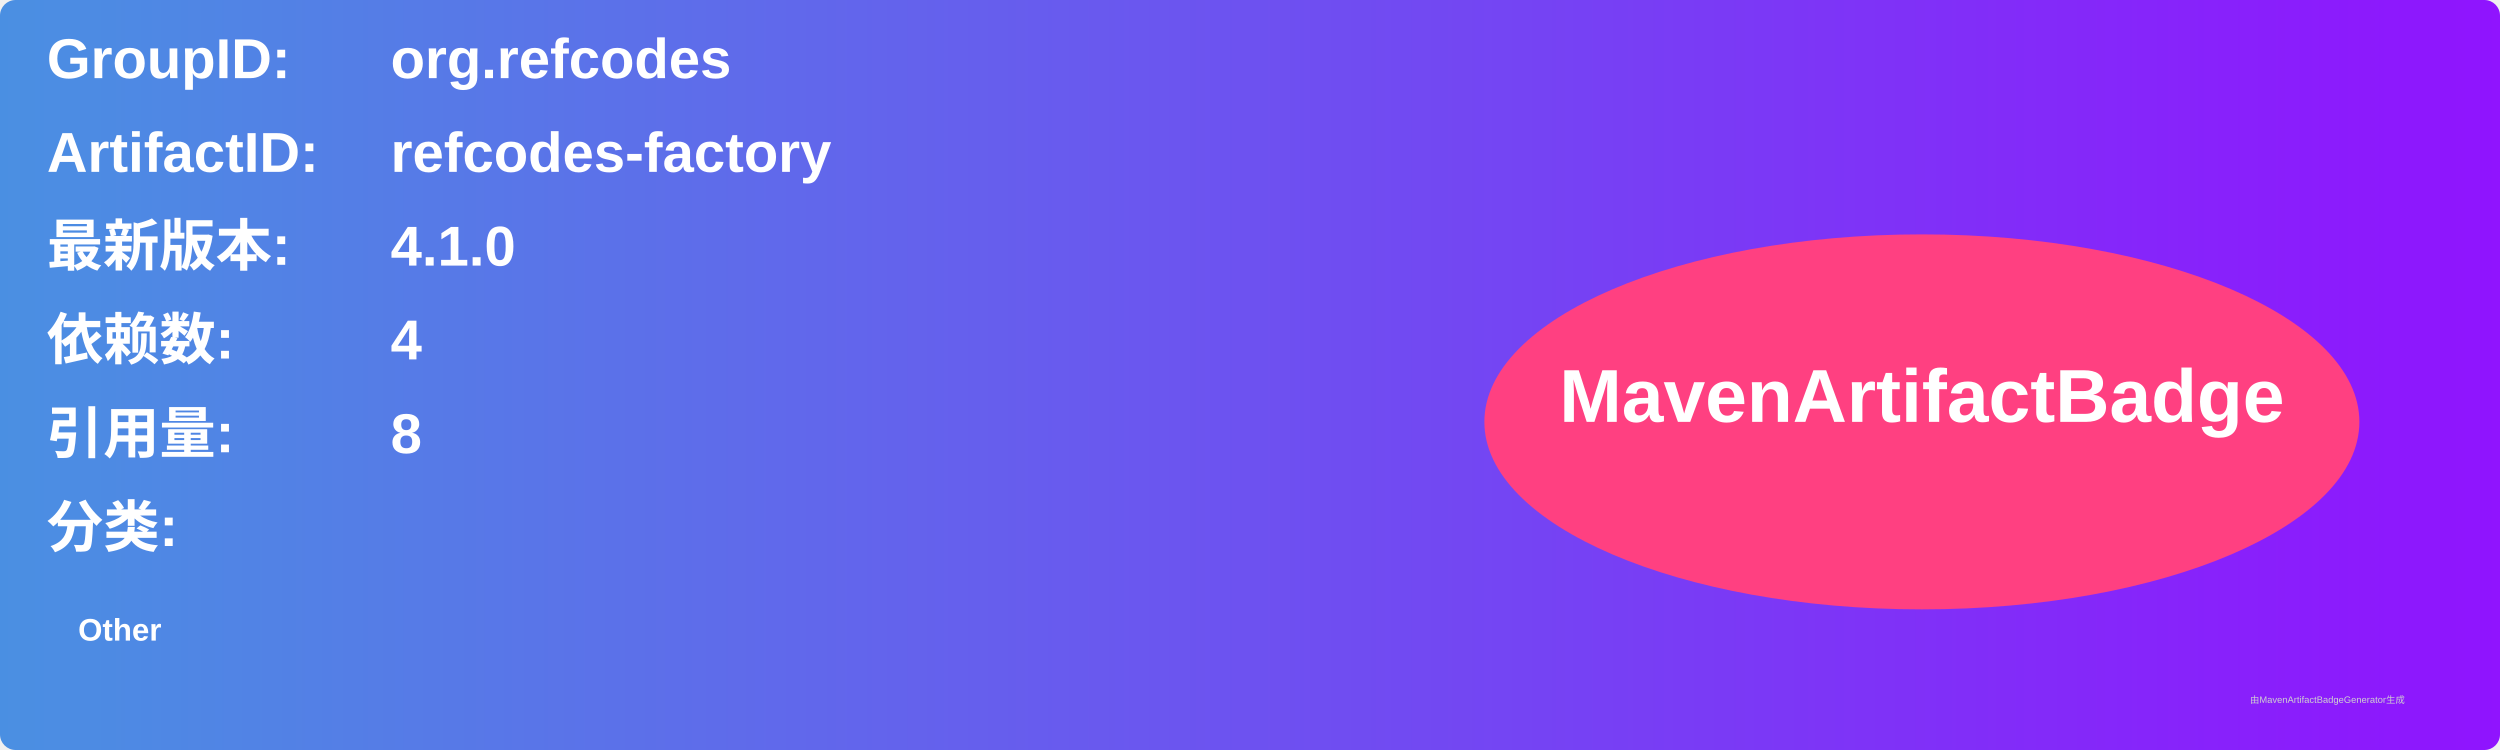
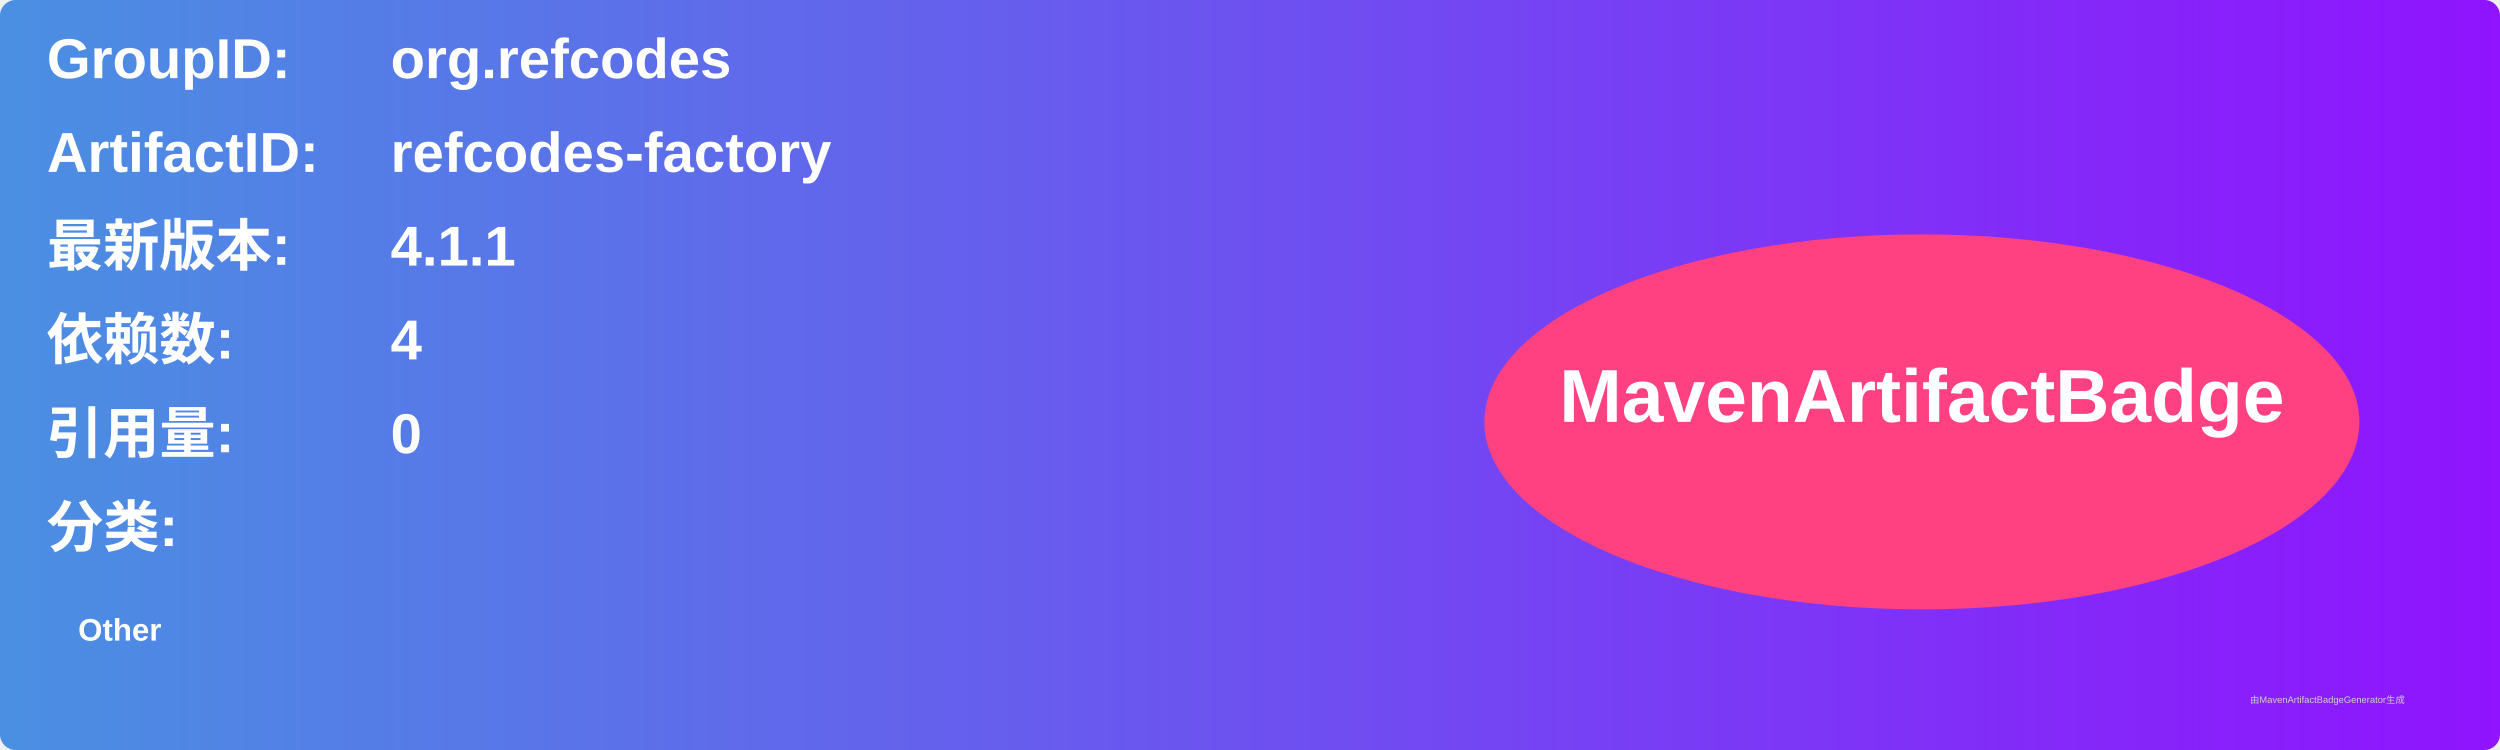
<svg xmlns="http://www.w3.org/2000/svg" width="800" height="240" viewBox="0 0 800 240">
  <linearGradient id="grad" x1="0%" y1="0%" x2="100%" y2="0%">
    <stop offset="0%" stop-color="#4a90e2" />
    <stop offset="100%" stop-color="#9013fe" />
  </linearGradient>
  <rect width="100%" height="100%" rx="5" ry="5" fill="url(#grad)" />
  <g transform="translate(15, 15)">
    <text x="0" y="10" font-family="Arial" font-size="18" fill="white" font-weight="bold" width="260">GroupID:</text>
    <text x="110" y="10" font-family="Arial" font-size="18" fill="white" font-weight="bold" width="460">org.refcodes</text>
    <text x="0" y="40" font-family="Arial" font-size="18" fill="white" font-weight="bold" width="260">ArtifactID:</text>
    <text x="110" y="40" font-family="Arial" font-size="18" fill="white" font-weight="bold" width="460">refcodes-factory</text>
    <text x="0" y="70" font-family="Arial" font-size="18" fill="white" font-weight="bold">最新版本:</text>
    <text x="110" y="70" font-family="Arial" font-size="18" fill="white" font-weight="bold">
-       <tspan font-weight="bold">4.1.0</tspan>
+       <tspan font-weight="bold">4.1.1</tspan>
    </text>
    <text x="0" y="100" font-family="Arial" font-size="18" fill="white" font-weight="bold">依赖数: </text>
    <text x="110" y="100" font-family="Arial" font-size="18" fill="white">
      <tspan font-weight="bold">4</tspan>
    </text>
    <text x="0" y="130" font-family="Arial" font-size="18" fill="white" font-weight="bold">引用量: </text>
    <text x="110" y="130" font-family="Arial" font-size="18" fill="white">
-       <tspan font-weight="bold">8</tspan>
+       <tspan font-weight="bold">0</tspan>
    </text>
    <text x="0" y="160" font-family="Arial" font-size="18" fill="white" font-weight="bold">分类:</text>
    <text x="10" y="190" font-family="Arial" font-size="10" fill="white">
      <tspan font-weight="bold">Other</tspan>
    </text>
    <ellipse cx="600" cy="120" rx="140" ry="60" fill="#ff4081" />
    <text x="600" y="120" text-anchor="middle" font-family="Arial" font-size="24" fill="white" font-weight="bold">MavenArtifactBadge</text>
  </g>
  <text x="720" y="225" font-family="Arial" font-size="3" fill="#d0d0d0">由MavenArtifactBadgeGenerator生成</text>
</svg>
